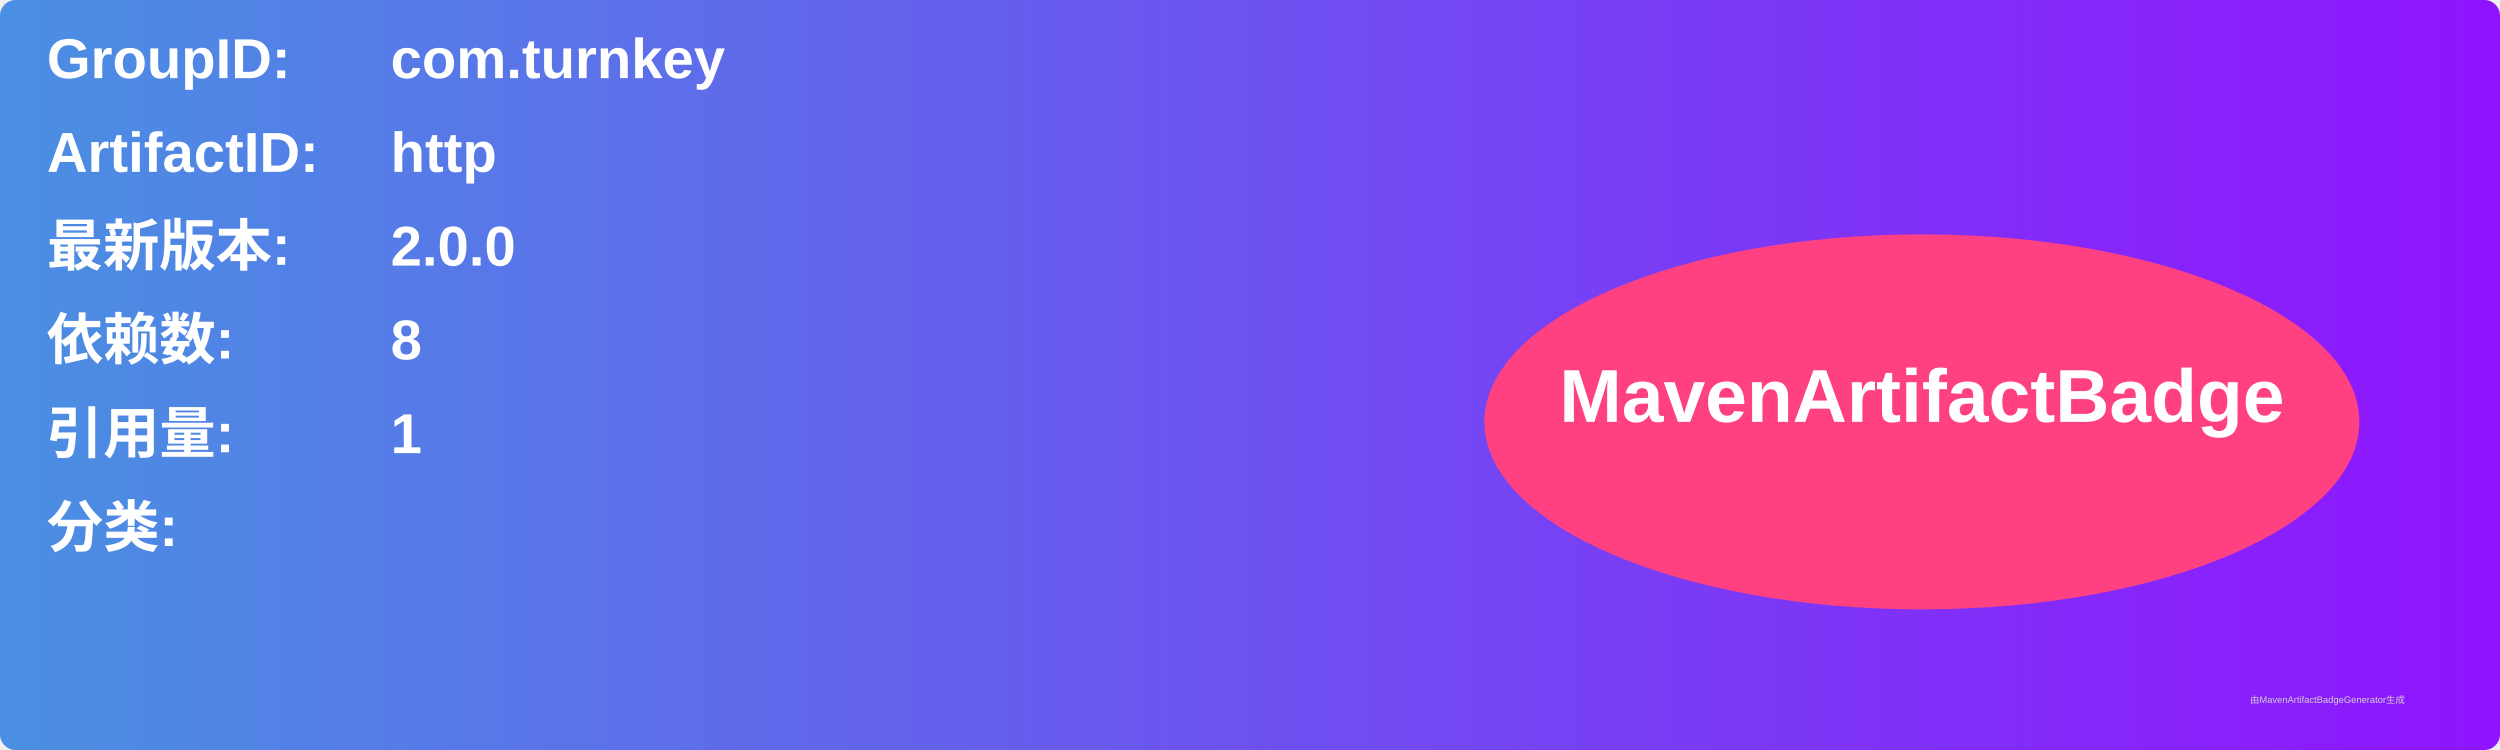
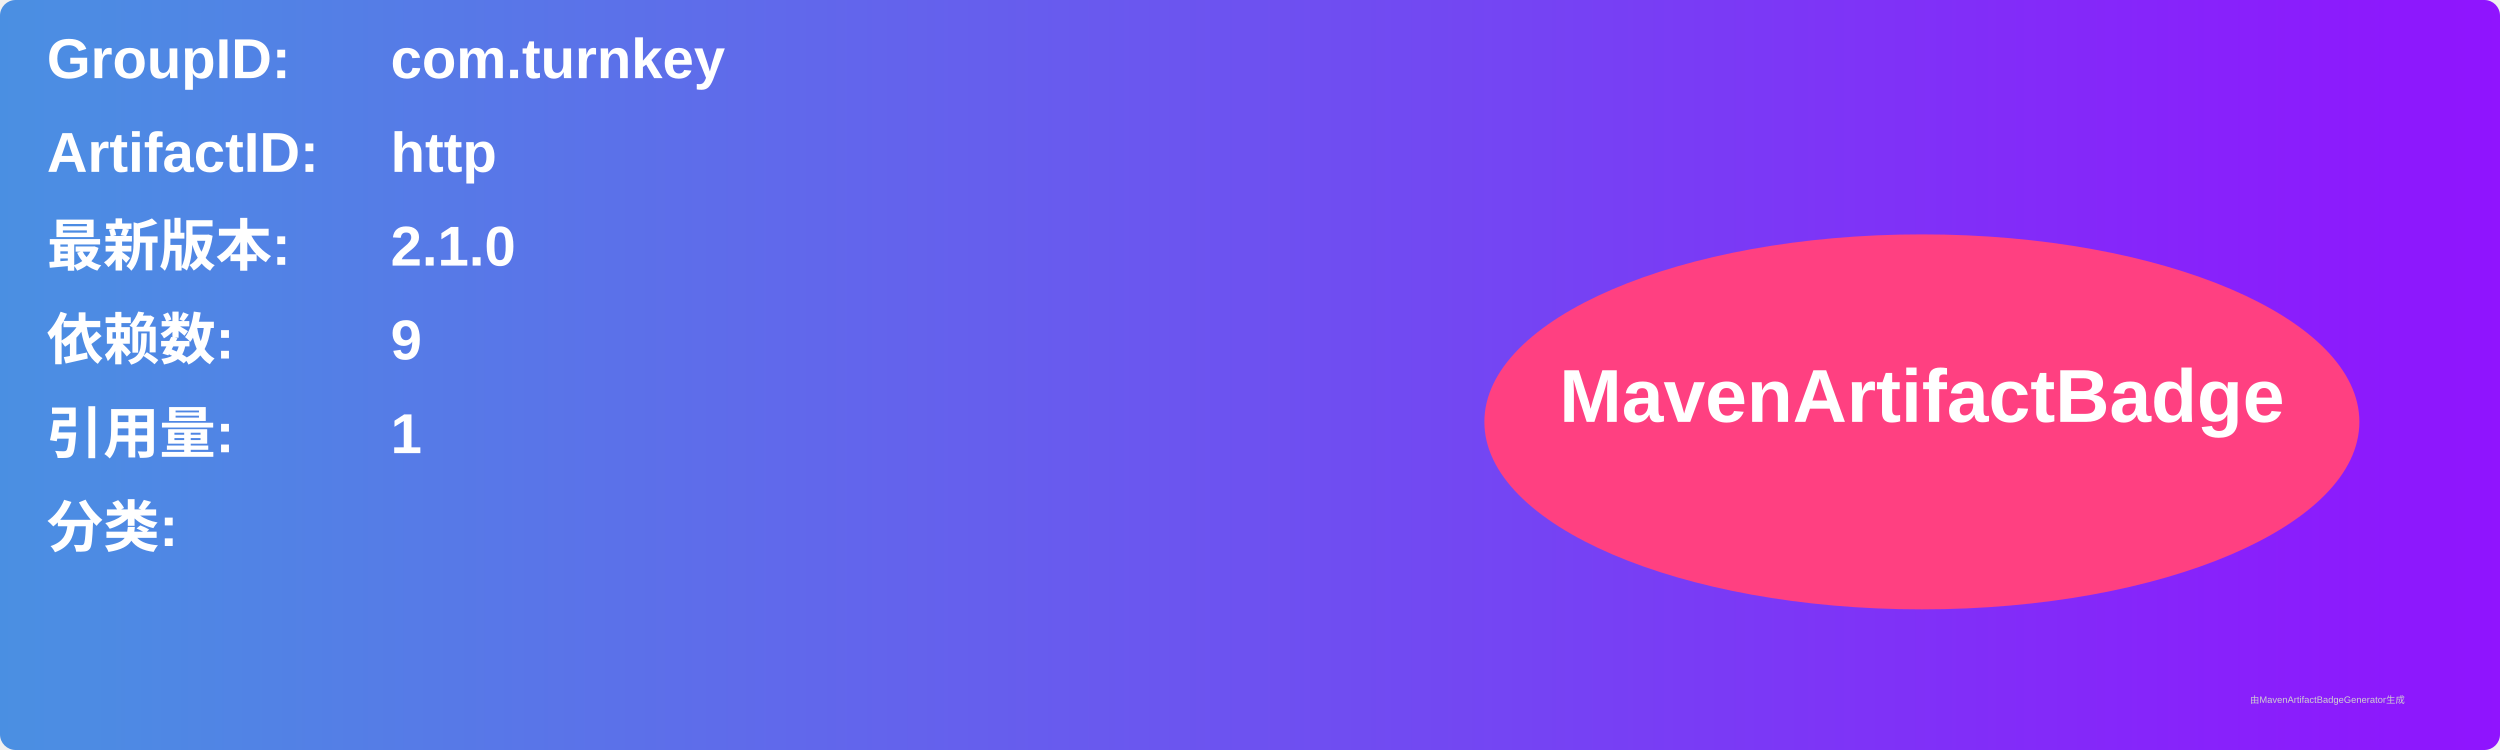
<svg xmlns="http://www.w3.org/2000/svg" width="800" height="240" viewBox="0 0 800 240">
  <linearGradient id="grad" x1="0%" y1="0%" x2="100%" y2="0%">
    <stop offset="0%" stop-color="#4a90e2" />
    <stop offset="100%" stop-color="#9013fe" />
  </linearGradient>
  <rect width="100%" height="100%" rx="5" ry="5" fill="url(#grad)" />
  <g transform="translate(15, 15)">
    <text x="0" y="10" font-family="Arial" font-size="18" fill="white" font-weight="bold" width="260">GroupID:</text>
    <text x="110" y="10" font-family="Arial" font-size="18" fill="white" font-weight="bold" width="460">com.turnkey</text>
    <text x="0" y="40" font-family="Arial" font-size="18" fill="white" font-weight="bold" width="260">ArtifactID:</text>
    <text x="110" y="40" font-family="Arial" font-size="18" fill="white" font-weight="bold" width="460">http</text>
    <text x="0" y="70" font-family="Arial" font-size="18" fill="white" font-weight="bold">最新版本:</text>
    <text x="110" y="70" font-family="Arial" font-size="18" fill="white" font-weight="bold">
-       <tspan font-weight="bold">2.0.0</tspan>
+       <tspan font-weight="bold">2.1.0</tspan>
    </text>
    <text x="0" y="100" font-family="Arial" font-size="18" fill="white" font-weight="bold">依赖数: </text>
    <text x="110" y="100" font-family="Arial" font-size="18" fill="white">
-       <tspan font-weight="bold">8</tspan>
+       <tspan font-weight="bold">9</tspan>
    </text>
    <text x="0" y="130" font-family="Arial" font-size="18" fill="white" font-weight="bold">引用量: </text>
    <text x="110" y="130" font-family="Arial" font-size="18" fill="white">
      <tspan font-weight="bold">1</tspan>
    </text>
    <text x="0" y="160" font-family="Arial" font-size="18" fill="white" font-weight="bold">分类:</text>
    <text x="10" y="190" font-family="Arial" font-size="10" fill="white">
      <tspan font-weight="bold" />
    </text>
    <ellipse cx="600" cy="120" rx="140" ry="60" fill="#ff4081" />
    <text x="600" y="120" text-anchor="middle" font-family="Arial" font-size="24" fill="white" font-weight="bold">MavenArtifactBadge</text>
  </g>
  <text x="720" y="225" font-family="Arial" font-size="3" fill="#d0d0d0">由MavenArtifactBadgeGenerator生成</text>
</svg>
